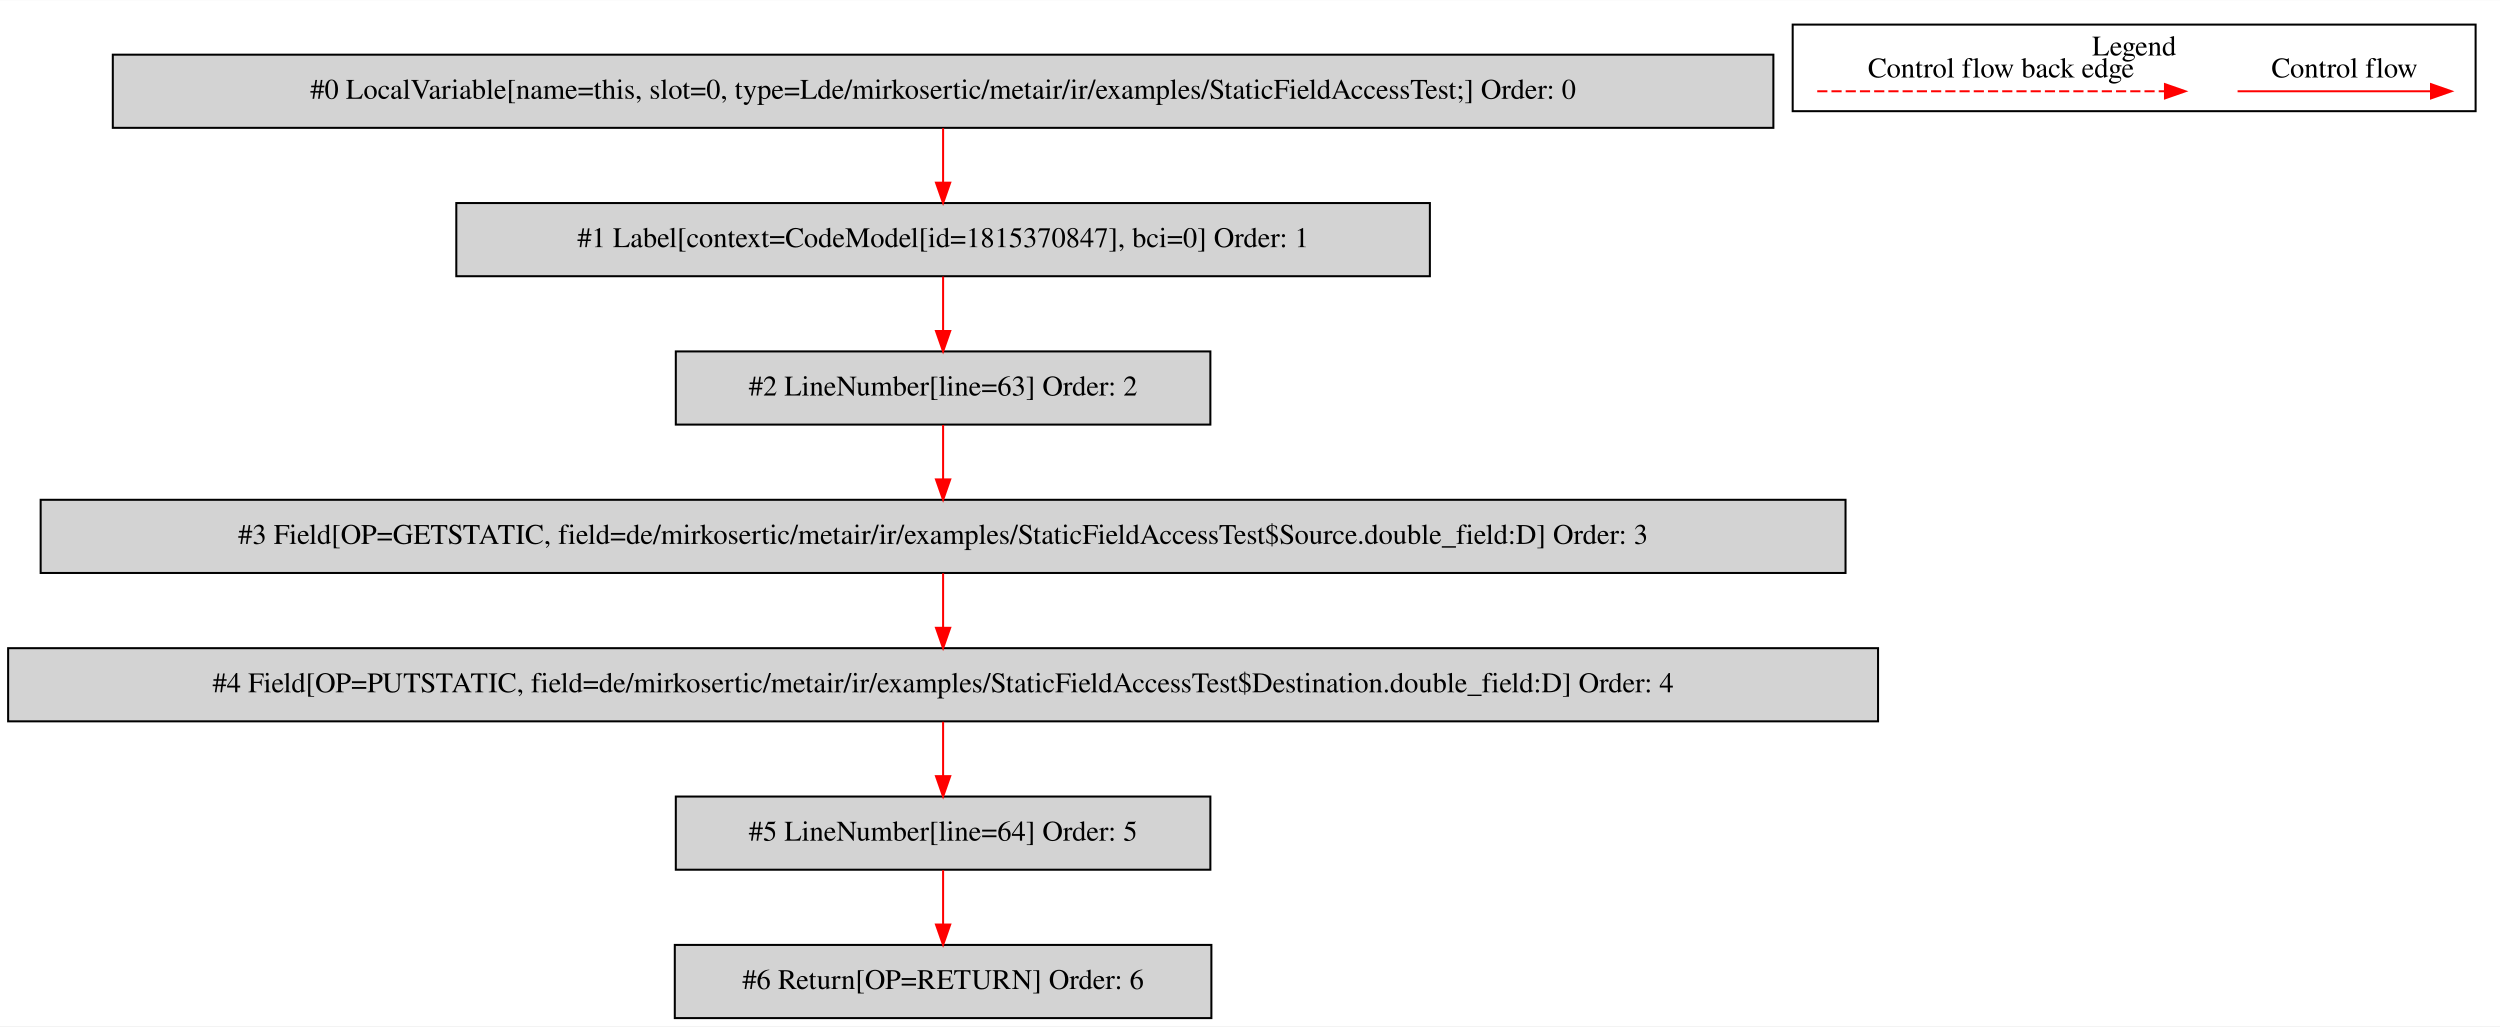
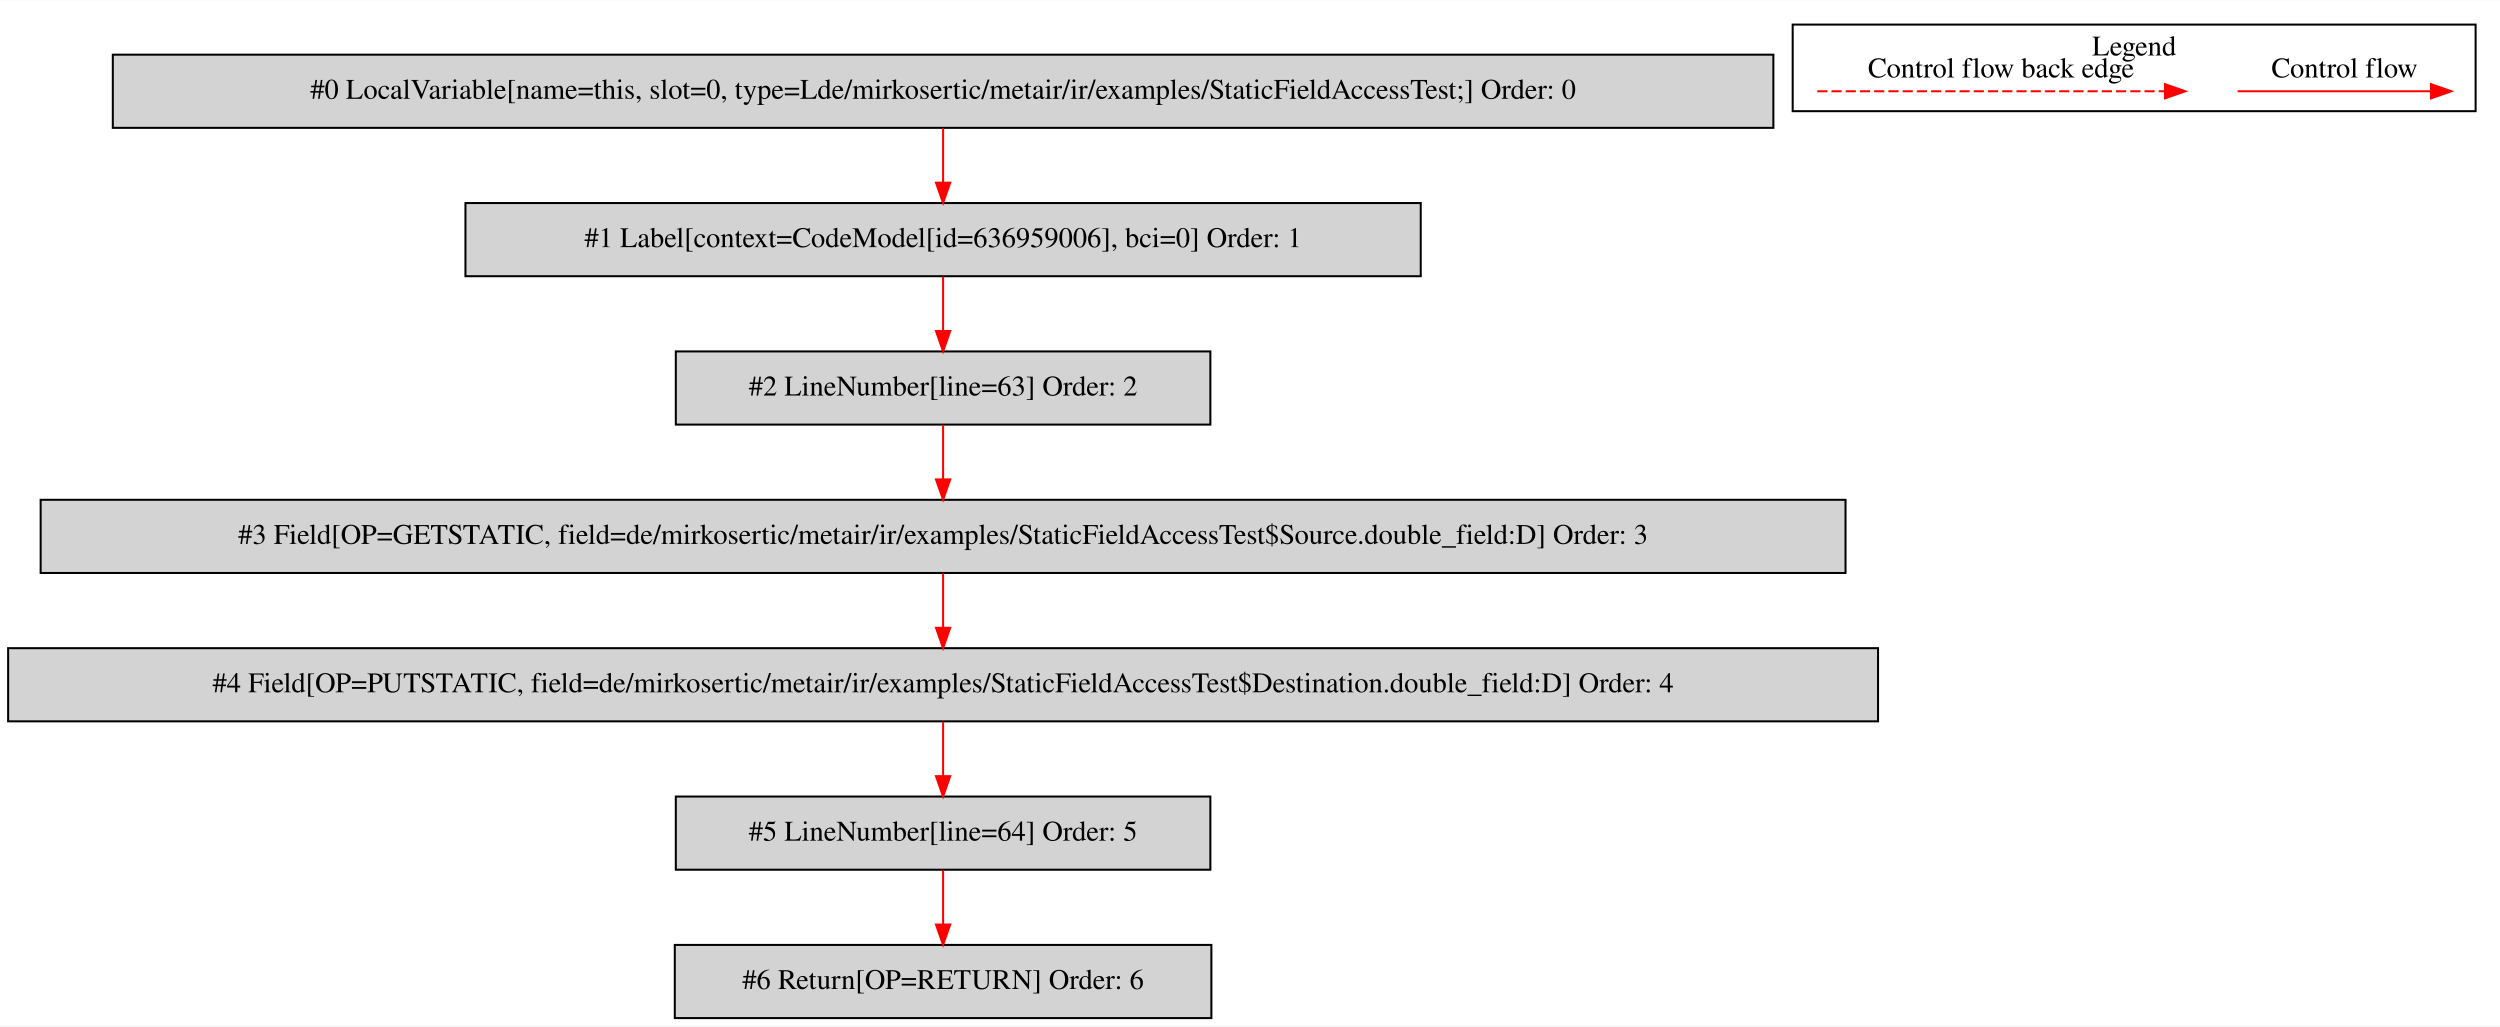
<svg xmlns="http://www.w3.org/2000/svg" width="1230pt" height="505pt" viewBox="0.00 0.00 1230.00 504.80">
  <g id="graph0" class="graph" transform="scale(1 1) rotate(0) translate(4 500.8)">
    <polygon fill="white" stroke="transparent" points="-4,4 -4,-500.8 1226,-500.8 1226,4 -4,4" />
    <g id="clust1" class="cluster">
      <polygon fill="none" stroke="black" points="878,-446.2 878,-488.8 1214,-488.8 1214,-446.2 878,-446.2" />
      <text text-anchor="middle" x="1046" y="-473.6" font-family="Times,serif" font-size="14.00">Legend</text>
    </g>
    <g id="node1" class="node">
      <polygon fill="lightgrey" stroke="black" points="868.5,-474 51.5,-474 51.5,-438 868.5,-438 868.5,-474" />
      <text text-anchor="middle" x="460" y="-452.3" font-family="Times,serif" font-size="14.00">#0 LocalVariable[name=this, slot=0, type=Lde/mirkosertic/metair/ir/examples/StaticFieldAccessTest;] Order: 0</text>
    </g>
    <g id="node2" class="node">
-       <polygon fill="lightgrey" stroke="black" points="699.5,-401 220.5,-401 220.5,-365 699.5,-365 699.5,-401" />
-       <text text-anchor="middle" x="460" y="-379.3" font-family="Times,serif" font-size="14.00">#1 Label[context=CodeModel[id=1815370847], bci=0] Order: 1</text>
+       <polygon fill="lightgrey" stroke="black" points="695,-401 225,-401 225,-365 695,-365 695,-401" />
+       <text text-anchor="middle" x="460" y="-379.3" font-family="Times,serif" font-size="14.00">#1 Label[context=CodeModel[id=636959006], bci=0] Order: 1</text>
    </g>
    <g id="edge1" class="edge">
      <path fill="none" stroke="red" d="M460,-437.81C460,-429.79 460,-420.05 460,-411.07" />
      <polygon fill="red" stroke="red" points="463.5,-411.03 460,-401.03 456.5,-411.03 463.5,-411.03" />
    </g>
    <g id="node3" class="node">
      <polygon fill="lightgrey" stroke="black" points="591.5,-328 328.5,-328 328.5,-292 591.5,-292 591.5,-328" />
      <text text-anchor="middle" x="460" y="-306.3" font-family="Times,serif" font-size="14.00">#2 LineNumber[line=63] Order: 2</text>
    </g>
    <g id="edge2" class="edge">
      <path fill="none" stroke="red" d="M460,-364.81C460,-356.79 460,-347.05 460,-338.07" />
      <polygon fill="red" stroke="red" points="463.5,-338.03 460,-328.03 456.5,-338.03 463.5,-338.03" />
    </g>
    <g id="node4" class="node">
      <polygon fill="lightgrey" stroke="black" points="904,-255 16,-255 16,-219 904,-219 904,-255" />
      <text text-anchor="middle" x="460" y="-233.3" font-family="Times,serif" font-size="14.00">#3 Field[OP=GETSTATIC, field=de/mirkosertic/metair/ir/examples/StaticFieldAccessTest$Source.double_field:D] Order: 3</text>
    </g>
    <g id="edge3" class="edge">
      <path fill="none" stroke="red" d="M460,-291.81C460,-283.79 460,-274.05 460,-265.07" />
      <polygon fill="red" stroke="red" points="463.5,-265.03 460,-255.03 456.5,-265.03 463.5,-265.03" />
    </g>
    <g id="node5" class="node">
      <polygon fill="lightgrey" stroke="black" points="920,-182 0,-182 0,-146 920,-146 920,-182" />
      <text text-anchor="middle" x="460" y="-160.3" font-family="Times,serif" font-size="14.00">#4 Field[OP=PUTSTATIC, field=de/mirkosertic/metair/ir/examples/StaticFieldAccessTest$Destination.double_field:D] Order: 4</text>
    </g>
    <g id="edge4" class="edge">
      <path fill="none" stroke="red" d="M460,-218.81C460,-210.79 460,-201.05 460,-192.07" />
      <polygon fill="red" stroke="red" points="463.5,-192.03 460,-182.03 456.5,-192.03 463.5,-192.03" />
    </g>
    <g id="node6" class="node">
      <polygon fill="lightgrey" stroke="black" points="591.5,-109 328.5,-109 328.5,-73 591.5,-73 591.5,-109" />
      <text text-anchor="middle" x="460" y="-87.3" font-family="Times,serif" font-size="14.00">#5 LineNumber[line=64] Order: 5</text>
    </g>
    <g id="edge5" class="edge">
      <path fill="none" stroke="red" d="M460,-145.81C460,-137.79 460,-128.05 460,-119.07" />
      <polygon fill="red" stroke="red" points="463.5,-119.03 460,-109.03 456.5,-119.03 463.5,-119.03" />
    </g>
    <g id="node7" class="node">
      <polygon fill="lightgrey" stroke="black" points="592,-36 328,-36 328,0 592,0 592,-36" />
      <text text-anchor="middle" x="460" y="-14.3" font-family="Times,serif" font-size="14.00">#6 Return[OP=RETURN] Order: 6</text>
    </g>
    <g id="edge6" class="edge">
      <path fill="none" stroke="red" d="M460,-72.81C460,-64.79 460,-55.05 460,-46.07" />
      <polygon fill="red" stroke="red" points="463.5,-46.03 460,-36.03 456.5,-46.03 463.5,-46.03" />
    </g>
    <g id="edge7" class="edge">
      <path fill="none" stroke="red" d="M1096.89,-456C1108.11,-456 1166.24,-456 1191.86,-456" />
      <polygon fill="red" stroke="red" points="1192.06,-459.5 1202.06,-456 1192.06,-452.5 1192.06,-459.5" />
      <text text-anchor="middle" x="1149.5" y="-462.8" font-family="Times,serif" font-size="14.00">Control flow</text>
    </g>
    <g id="edge8" class="edge">
      <path fill="none" stroke="red" stroke-dasharray="5,2" d="M890.08,-456C907.05,-456 1023.21,-456 1061.08,-456" />
      <polygon fill="red" stroke="red" points="1061.17,-459.5 1071.17,-456 1061.17,-452.5 1061.17,-459.5" />
      <text text-anchor="middle" x="980.5" y="-462.8" font-family="Times,serif" font-size="14.00">Control flow back edge</text>
    </g>
  </g>
</svg>
